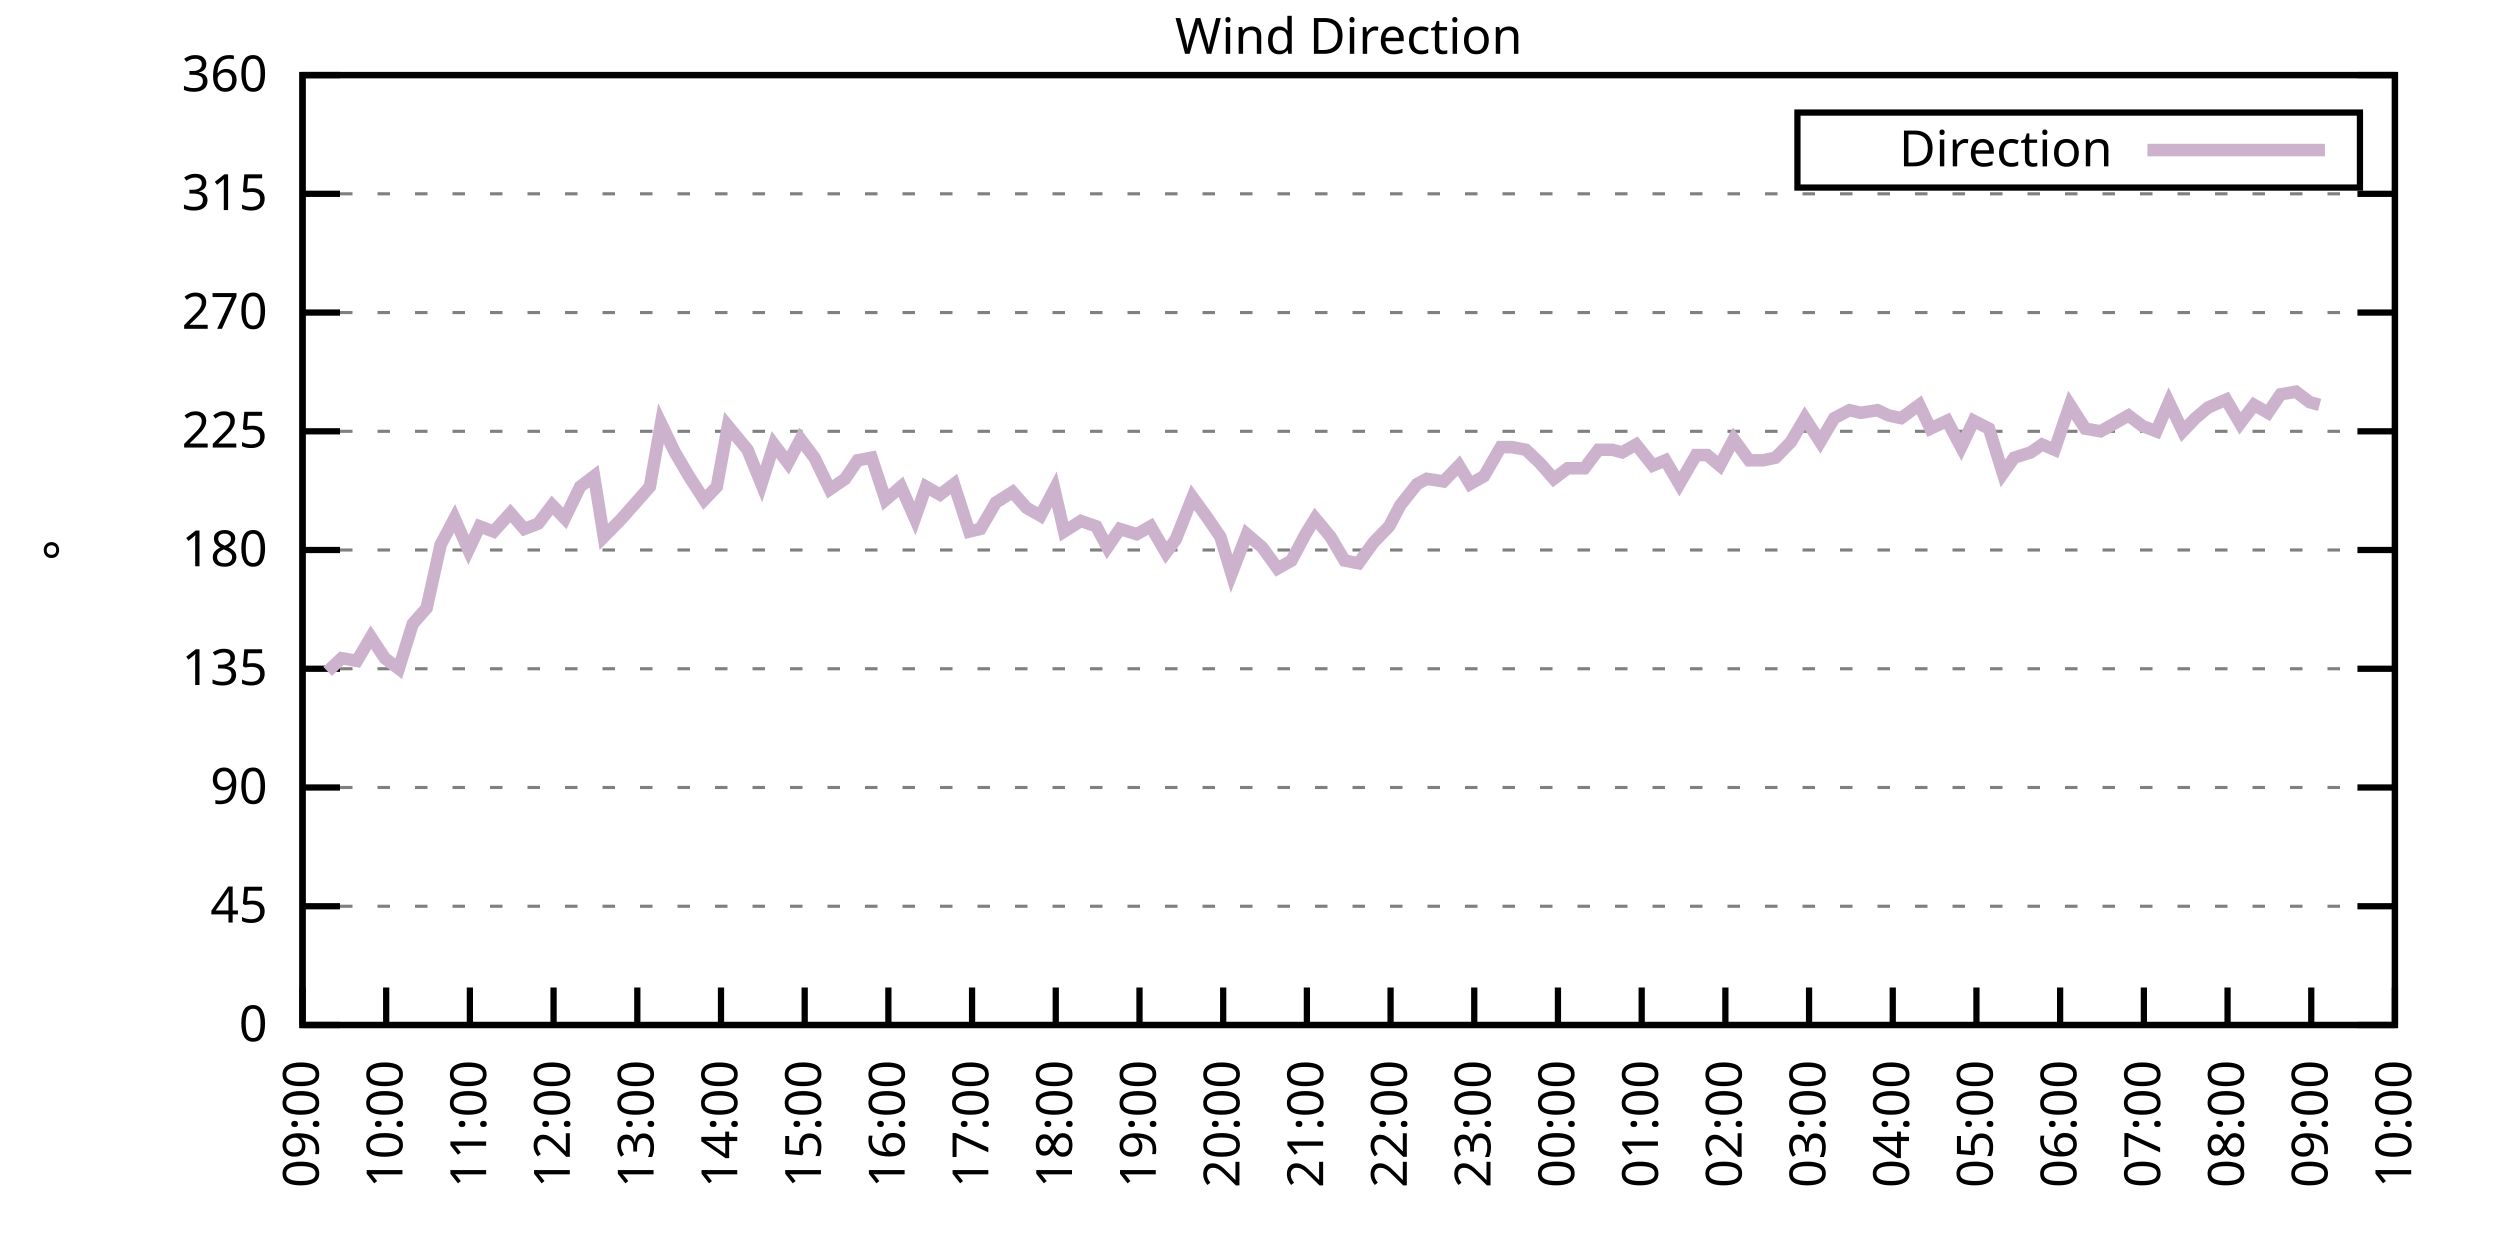
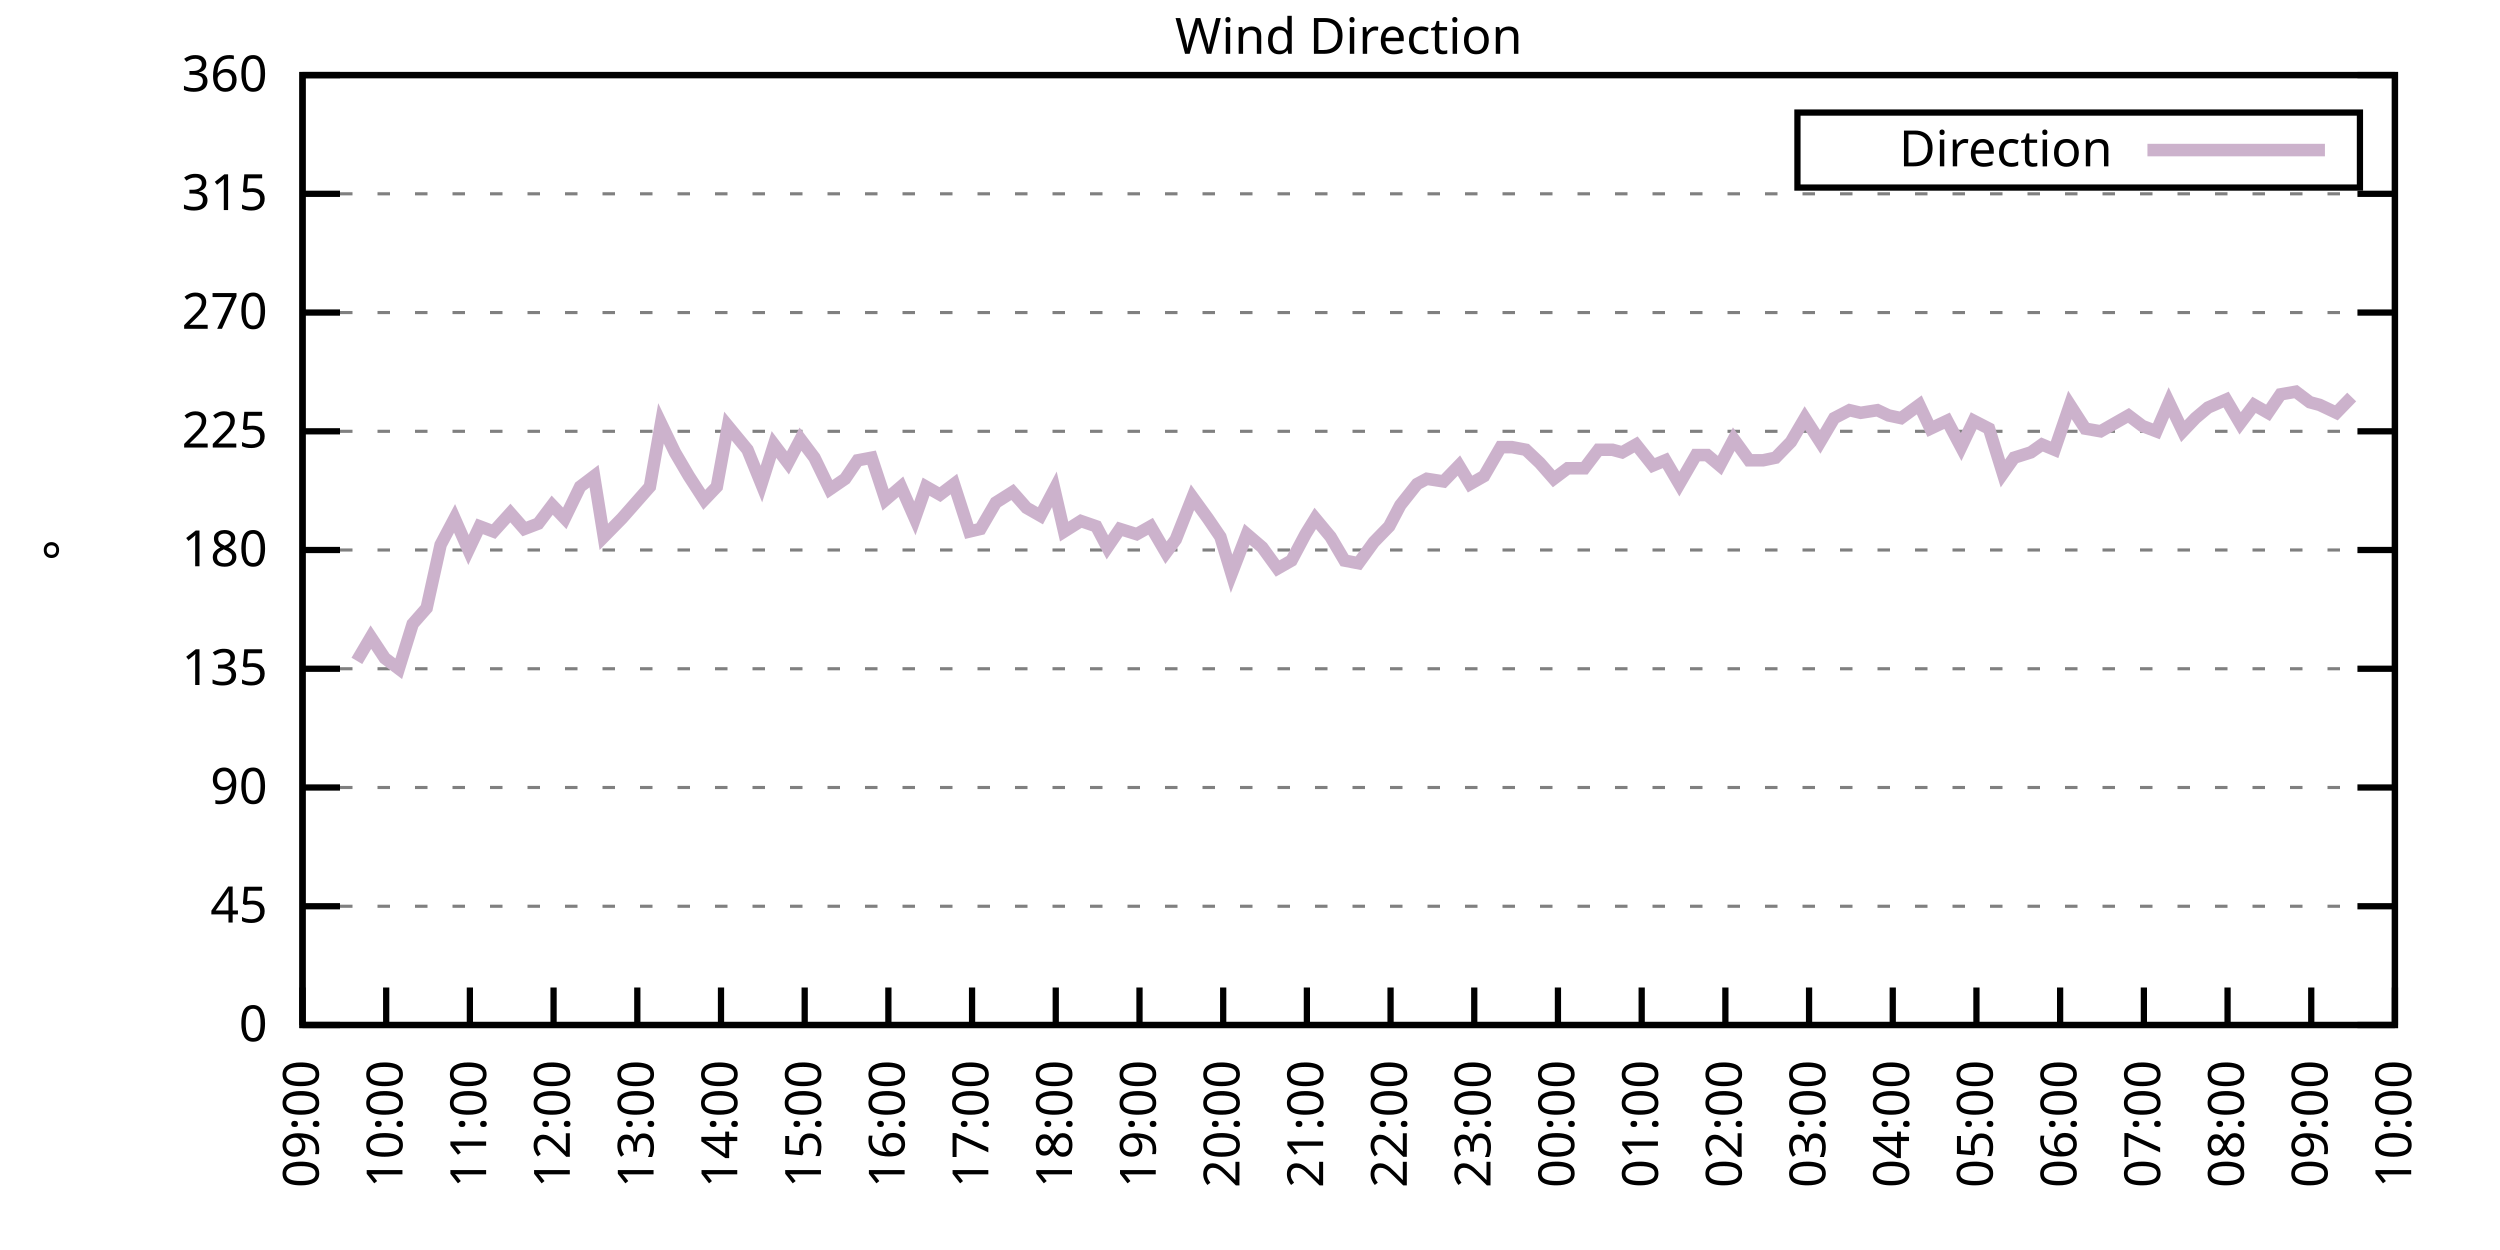
<svg xmlns="http://www.w3.org/2000/svg" xmlns:xlink="http://www.w3.org/1999/xlink" width="400" height="200" viewBox="0 0 400 200">
  <g id="gnuplot_canvas">
    <rect x="0" y="0" width="400" height="200" fill="none" />
    <defs>
      <circle id="gpDot" r="0.5" stroke-width="0.5" stroke="currentColor" />
      <path id="gpPt0" stroke-width="0.333" stroke="currentColor" d="M-1,0 h2 M0,-1 v2" />
      <path id="gpPt1" stroke-width="0.333" stroke="currentColor" d="M-1,-1 L1,1 M1,-1 L-1,1" />
      <path id="gpPt2" stroke-width="0.333" stroke="currentColor" d="M-1,0 L1,0 M0,-1 L0,1 M-1,-1 L1,1 M-1,1 L1,-1" />
      <rect id="gpPt3" stroke-width="0.333" stroke="currentColor" x="-1" y="-1" width="2" height="2" />
      <rect id="gpPt4" stroke-width="0.333" stroke="currentColor" fill="currentColor" x="-1" y="-1" width="2" height="2" />
      <circle id="gpPt5" stroke-width="0.333" stroke="currentColor" cx="0" cy="0" r="1" />
      <use xlink:href="#gpPt5" id="gpPt6" fill="currentColor" stroke="none" />
      <path id="gpPt7" stroke-width="0.333" stroke="currentColor" d="M0,-1.33 L-1.33,0.67 L1.33,0.67 z" />
      <use xlink:href="#gpPt7" id="gpPt8" fill="currentColor" stroke="none" />
      <use xlink:href="#gpPt7" id="gpPt9" stroke="currentColor" transform="rotate(180)" />
      <use xlink:href="#gpPt9" id="gpPt10" fill="currentColor" stroke="none" />
      <use xlink:href="#gpPt3" id="gpPt11" stroke="currentColor" transform="rotate(45)" />
      <use xlink:href="#gpPt11" id="gpPt12" fill="currentColor" stroke="none" />
      <path id="gpPt13" stroke-width="0.333" stroke="currentColor" d="M0,1.330 L1.265,0.411 L0.782,-1.067 L-0.782,-1.076 L-1.265,0.411 z" />
      <use xlink:href="#gpPt13" id="gpPt14" fill="currentColor" stroke="none" />
      <filter id="textbox" filterUnits="objectBoundingBox" x="0" y="0" height="1" width="1">
        <feFlood flood-color="white" flood-opacity="1" result="bgnd" />
        <feComposite in="SourceGraphic" in2="bgnd" operator="atop" />
      </filter>
      <filter id="greybox" filterUnits="objectBoundingBox" x="0" y="0" height="1" width="1">
        <feFlood flood-color="lightgrey" flood-opacity="1" result="grey" />
        <feComposite in="SourceGraphic" in2="grey" operator="atop" />
      </filter>
    </defs>
    <g fill="none" color="white" stroke="currentColor" stroke-width="1.00" stroke-linecap="butt" stroke-linejoin="miter">
</g>
    <g fill="none" color="black" stroke="currentColor" stroke-width="1.00" stroke-linecap="butt" stroke-linejoin="miter">
      <g stroke="none" shape-rendering="crispEdges">
        <polygon fill="rgb(255, 255, 255)" points="48.40,164.00 383.18,164.00 383.18,12.02 48.40,12.02 " />
      </g>
    </g>
    <g fill="none" color="black" stroke="currentColor" stroke-width="1.00" stroke-linecap="butt" stroke-linejoin="miter">
</g>
    <g fill="none" color="black" stroke="black" stroke-width="0.50" stroke-linecap="butt" stroke-linejoin="miter">
</g>
    <g fill="none" color="gray" stroke="currentColor" stroke-width="0.50" stroke-linecap="butt" stroke-linejoin="miter">
      <path stroke="gray" stroke-dasharray="2,4" class="gridline" d="M48.40,164.00 L383.19,164.00  " />
    </g>
    <g fill="none" color="gray" stroke="gray" stroke-width="1.00" stroke-linecap="butt" stroke-linejoin="miter">
</g>
    <g fill="none" color="black" stroke="currentColor" stroke-width="1.00" stroke-linecap="butt" stroke-linejoin="miter">
      <path stroke="black" d="M48.40,164.00 L54.40,164.00 M383.19,164.00 L377.19,164.00  " />
      <g transform="translate(42.80,166.60)" stroke="none" fill="black" font-family="Sans" font-size="8.00" text-anchor="end">
        <text>
          <tspan font-family="Sans"> 0</tspan>
        </text>
      </g>
    </g>
    <g fill="none" color="black" stroke="currentColor" stroke-width="1.00" stroke-linecap="butt" stroke-linejoin="miter">
</g>
    <g fill="none" color="black" stroke="black" stroke-width="0.50" stroke-linecap="butt" stroke-linejoin="miter">
</g>
    <g fill="none" color="gray" stroke="currentColor" stroke-width="0.50" stroke-linecap="butt" stroke-linejoin="miter">
      <path stroke="gray" stroke-dasharray="2,4" class="gridline" d="M48.40,145.00 L383.19,145.00  " />
    </g>
    <g fill="none" color="gray" stroke="gray" stroke-width="1.00" stroke-linecap="butt" stroke-linejoin="miter">
</g>
    <g fill="none" color="black" stroke="currentColor" stroke-width="1.00" stroke-linecap="butt" stroke-linejoin="miter">
      <path stroke="black" d="M48.40,145.00 L54.40,145.00 M383.19,145.00 L377.19,145.00  " />
      <g transform="translate(42.80,147.60)" stroke="none" fill="black" font-family="Sans" font-size="8.00" text-anchor="end">
        <text>
          <tspan font-family="Sans"> 45</tspan>
        </text>
      </g>
    </g>
    <g fill="none" color="black" stroke="currentColor" stroke-width="1.00" stroke-linecap="butt" stroke-linejoin="miter">
</g>
    <g fill="none" color="black" stroke="black" stroke-width="0.50" stroke-linecap="butt" stroke-linejoin="miter">
</g>
    <g fill="none" color="gray" stroke="currentColor" stroke-width="0.50" stroke-linecap="butt" stroke-linejoin="miter">
      <path stroke="gray" stroke-dasharray="2,4" class="gridline" d="M48.40,126.00 L383.19,126.00  " />
    </g>
    <g fill="none" color="gray" stroke="gray" stroke-width="1.00" stroke-linecap="butt" stroke-linejoin="miter">
</g>
    <g fill="none" color="black" stroke="currentColor" stroke-width="1.00" stroke-linecap="butt" stroke-linejoin="miter">
      <path stroke="black" d="M48.40,126.00 L54.40,126.00 M383.19,126.00 L377.19,126.00  " />
      <g transform="translate(42.80,128.60)" stroke="none" fill="black" font-family="Sans" font-size="8.00" text-anchor="end">
        <text>
          <tspan font-family="Sans"> 90</tspan>
        </text>
      </g>
    </g>
    <g fill="none" color="black" stroke="currentColor" stroke-width="1.00" stroke-linecap="butt" stroke-linejoin="miter">
</g>
    <g fill="none" color="black" stroke="black" stroke-width="0.50" stroke-linecap="butt" stroke-linejoin="miter">
</g>
    <g fill="none" color="gray" stroke="currentColor" stroke-width="0.50" stroke-linecap="butt" stroke-linejoin="miter">
      <path stroke="gray" stroke-dasharray="2,4" class="gridline" d="M48.40,107.00 L383.19,107.00  " />
    </g>
    <g fill="none" color="gray" stroke="gray" stroke-width="1.00" stroke-linecap="butt" stroke-linejoin="miter">
</g>
    <g fill="none" color="black" stroke="currentColor" stroke-width="1.00" stroke-linecap="butt" stroke-linejoin="miter">
      <path stroke="black" d="M48.40,107.00 L54.40,107.00 M383.19,107.00 L377.19,107.00  " />
      <g transform="translate(42.80,109.60)" stroke="none" fill="black" font-family="Sans" font-size="8.00" text-anchor="end">
        <text>
          <tspan font-family="Sans"> 135</tspan>
        </text>
      </g>
    </g>
    <g fill="none" color="black" stroke="currentColor" stroke-width="1.00" stroke-linecap="butt" stroke-linejoin="miter">
</g>
    <g fill="none" color="black" stroke="black" stroke-width="0.50" stroke-linecap="butt" stroke-linejoin="miter">
</g>
    <g fill="none" color="gray" stroke="currentColor" stroke-width="0.50" stroke-linecap="butt" stroke-linejoin="miter">
      <path stroke="gray" stroke-dasharray="2,4" class="gridline" d="M48.40,88.00 L383.19,88.00  " />
    </g>
    <g fill="none" color="gray" stroke="gray" stroke-width="1.00" stroke-linecap="butt" stroke-linejoin="miter">
</g>
    <g fill="none" color="black" stroke="currentColor" stroke-width="1.00" stroke-linecap="butt" stroke-linejoin="miter">
      <path stroke="black" d="M48.40,88.00 L54.40,88.00 M383.19,88.00 L377.19,88.00  " />
      <g transform="translate(42.80,90.60)" stroke="none" fill="black" font-family="Sans" font-size="8.00" text-anchor="end">
        <text>
          <tspan font-family="Sans"> 180</tspan>
        </text>
      </g>
    </g>
    <g fill="none" color="black" stroke="currentColor" stroke-width="1.00" stroke-linecap="butt" stroke-linejoin="miter">
</g>
    <g fill="none" color="black" stroke="black" stroke-width="0.50" stroke-linecap="butt" stroke-linejoin="miter">
</g>
    <g fill="none" color="gray" stroke="currentColor" stroke-width="0.50" stroke-linecap="butt" stroke-linejoin="miter">
      <path stroke="gray" stroke-dasharray="2,4" class="gridline" d="M48.40,69.01 L383.19,69.01  " />
    </g>
    <g fill="none" color="gray" stroke="gray" stroke-width="1.00" stroke-linecap="butt" stroke-linejoin="miter">
</g>
    <g fill="none" color="black" stroke="currentColor" stroke-width="1.00" stroke-linecap="butt" stroke-linejoin="miter">
      <path stroke="black" d="M48.40,69.01 L54.40,69.01 M383.19,69.01 L377.19,69.01  " />
      <g transform="translate(42.80,71.61)" stroke="none" fill="black" font-family="Sans" font-size="8.00" text-anchor="end">
        <text>
          <tspan font-family="Sans"> 225</tspan>
        </text>
      </g>
    </g>
    <g fill="none" color="black" stroke="currentColor" stroke-width="1.00" stroke-linecap="butt" stroke-linejoin="miter">
</g>
    <g fill="none" color="black" stroke="black" stroke-width="0.50" stroke-linecap="butt" stroke-linejoin="miter">
</g>
    <g fill="none" color="gray" stroke="currentColor" stroke-width="0.50" stroke-linecap="butt" stroke-linejoin="miter">
      <path stroke="gray" stroke-dasharray="2,4" class="gridline" d="M48.40,50.01 L383.19,50.01  " />
    </g>
    <g fill="none" color="gray" stroke="gray" stroke-width="1.00" stroke-linecap="butt" stroke-linejoin="miter">
</g>
    <g fill="none" color="black" stroke="currentColor" stroke-width="1.00" stroke-linecap="butt" stroke-linejoin="miter">
      <path stroke="black" d="M48.40,50.01 L54.40,50.01 M383.19,50.01 L377.19,50.01  " />
      <g transform="translate(42.80,52.61)" stroke="none" fill="black" font-family="Sans" font-size="8.00" text-anchor="end">
        <text>
          <tspan font-family="Sans"> 270</tspan>
        </text>
      </g>
    </g>
    <g fill="none" color="black" stroke="currentColor" stroke-width="1.00" stroke-linecap="butt" stroke-linejoin="miter">
</g>
    <g fill="none" color="black" stroke="black" stroke-width="0.50" stroke-linecap="butt" stroke-linejoin="miter">
</g>
    <g fill="none" color="gray" stroke="currentColor" stroke-width="0.50" stroke-linecap="butt" stroke-linejoin="miter">
      <path stroke="gray" stroke-dasharray="2,4" class="gridline" d="M48.40,31.01 L383.19,31.01  " />
    </g>
    <g fill="none" color="gray" stroke="gray" stroke-width="1.00" stroke-linecap="butt" stroke-linejoin="miter">
</g>
    <g fill="none" color="black" stroke="currentColor" stroke-width="1.00" stroke-linecap="butt" stroke-linejoin="miter">
      <path stroke="black" d="M48.40,31.01 L54.40,31.01 M383.19,31.01 L377.19,31.01  " />
      <g transform="translate(42.80,33.61)" stroke="none" fill="black" font-family="Sans" font-size="8.00" text-anchor="end">
        <text>
          <tspan font-family="Sans"> 315</tspan>
        </text>
      </g>
    </g>
    <g fill="none" color="black" stroke="currentColor" stroke-width="1.00" stroke-linecap="butt" stroke-linejoin="miter">
</g>
    <g fill="none" color="black" stroke="black" stroke-width="0.50" stroke-linecap="butt" stroke-linejoin="miter">
</g>
    <g fill="none" color="gray" stroke="currentColor" stroke-width="0.50" stroke-linecap="butt" stroke-linejoin="miter">
      <path stroke="gray" stroke-dasharray="2,4" class="gridline" d="M48.40,12.01 L383.19,12.01  " />
    </g>
    <g fill="none" color="gray" stroke="gray" stroke-width="1.00" stroke-linecap="butt" stroke-linejoin="miter">
</g>
    <g fill="none" color="black" stroke="currentColor" stroke-width="1.00" stroke-linecap="butt" stroke-linejoin="miter">
      <path stroke="black" d="M48.40,12.01 L54.40,12.01 M383.19,12.01 L377.19,12.01  " />
      <g transform="translate(42.80,14.61)" stroke="none" fill="black" font-family="Sans" font-size="8.00" text-anchor="end">
        <text>
          <tspan font-family="Sans"> 360</tspan>
        </text>
      </g>
    </g>
    <g fill="none" color="black" stroke="currentColor" stroke-width="1.00" stroke-linecap="butt" stroke-linejoin="miter">
      <path stroke="black" d="M48.40,164.00 L48.40,158.00  " />
      <g transform="translate(51.00,169.60) rotate(270.00)" stroke="none" fill="black" font-family="Sans" font-size="8.00" text-anchor="end">
        <text>
          <tspan font-family="Sans">09:00</tspan>
        </text>
      </g>
    </g>
    <g fill="none" color="black" stroke="currentColor" stroke-width="1.00" stroke-linecap="butt" stroke-linejoin="miter">
      <path stroke="black" d="M61.79,164.00 L61.79,158.00  " />
      <g transform="translate(64.39,169.60) rotate(270.00)" stroke="none" fill="black" font-family="Sans" font-size="8.00" text-anchor="end">
        <text>
          <tspan font-family="Sans">10:00</tspan>
        </text>
      </g>
    </g>
    <g fill="none" color="black" stroke="currentColor" stroke-width="1.00" stroke-linecap="butt" stroke-linejoin="miter">
      <path stroke="black" d="M75.18,164.00 L75.18,158.00  " />
      <g transform="translate(77.78,169.60) rotate(270.00)" stroke="none" fill="black" font-family="Sans" font-size="8.00" text-anchor="end">
        <text>
          <tspan font-family="Sans">11:00</tspan>
        </text>
      </g>
    </g>
    <g fill="none" color="black" stroke="currentColor" stroke-width="1.00" stroke-linecap="butt" stroke-linejoin="miter">
      <path stroke="black" d="M88.57,164.00 L88.57,158.00  " />
      <g transform="translate(91.17,169.60) rotate(270.00)" stroke="none" fill="black" font-family="Sans" font-size="8.00" text-anchor="end">
        <text>
          <tspan font-family="Sans">12:00</tspan>
        </text>
      </g>
    </g>
    <g fill="none" color="black" stroke="currentColor" stroke-width="1.00" stroke-linecap="butt" stroke-linejoin="miter">
      <path stroke="black" d="M101.97,164.00 L101.97,158.00  " />
      <g transform="translate(104.57,169.60) rotate(270.00)" stroke="none" fill="black" font-family="Sans" font-size="8.00" text-anchor="end">
        <text>
          <tspan font-family="Sans">13:00</tspan>
        </text>
      </g>
    </g>
    <g fill="none" color="black" stroke="currentColor" stroke-width="1.00" stroke-linecap="butt" stroke-linejoin="miter">
      <path stroke="black" d="M115.36,164.00 L115.36,158.00  " />
      <g transform="translate(117.96,169.60) rotate(270.00)" stroke="none" fill="black" font-family="Sans" font-size="8.00" text-anchor="end">
        <text>
          <tspan font-family="Sans">14:00</tspan>
        </text>
      </g>
    </g>
    <g fill="none" color="black" stroke="currentColor" stroke-width="1.00" stroke-linecap="butt" stroke-linejoin="miter">
      <path stroke="black" d="M128.75,164.00 L128.75,158.00  " />
      <g transform="translate(131.35,169.60) rotate(270.00)" stroke="none" fill="black" font-family="Sans" font-size="8.00" text-anchor="end">
        <text>
          <tspan font-family="Sans">15:00</tspan>
        </text>
      </g>
    </g>
    <g fill="none" color="black" stroke="currentColor" stroke-width="1.00" stroke-linecap="butt" stroke-linejoin="miter">
      <path stroke="black" d="M142.14,164.00 L142.14,158.00  " />
      <g transform="translate(144.74,169.60) rotate(270.00)" stroke="none" fill="black" font-family="Sans" font-size="8.00" text-anchor="end">
        <text>
          <tspan font-family="Sans">16:00</tspan>
        </text>
      </g>
    </g>
    <g fill="none" color="black" stroke="currentColor" stroke-width="1.00" stroke-linecap="butt" stroke-linejoin="miter">
      <path stroke="black" d="M155.53,164.00 L155.53,158.00  " />
      <g transform="translate(158.13,169.60) rotate(270.00)" stroke="none" fill="black" font-family="Sans" font-size="8.00" text-anchor="end">
        <text>
          <tspan font-family="Sans">17:00</tspan>
        </text>
      </g>
    </g>
    <g fill="none" color="black" stroke="currentColor" stroke-width="1.00" stroke-linecap="butt" stroke-linejoin="miter">
      <path stroke="black" d="M168.92,164.00 L168.92,158.00  " />
      <g transform="translate(171.52,169.60) rotate(270.00)" stroke="none" fill="black" font-family="Sans" font-size="8.00" text-anchor="end">
        <text>
          <tspan font-family="Sans">18:00</tspan>
        </text>
      </g>
    </g>
    <g fill="none" color="black" stroke="currentColor" stroke-width="1.00" stroke-linecap="butt" stroke-linejoin="miter">
      <path stroke="black" d="M182.32,164.00 L182.32,158.00  " />
      <g transform="translate(184.92,169.60) rotate(270.00)" stroke="none" fill="black" font-family="Sans" font-size="8.00" text-anchor="end">
        <text>
          <tspan font-family="Sans">19:00</tspan>
        </text>
      </g>
    </g>
    <g fill="none" color="black" stroke="currentColor" stroke-width="1.00" stroke-linecap="butt" stroke-linejoin="miter">
      <path stroke="black" d="M195.71,164.00 L195.71,158.00  " />
      <g transform="translate(198.31,169.60) rotate(270.00)" stroke="none" fill="black" font-family="Sans" font-size="8.00" text-anchor="end">
        <text>
          <tspan font-family="Sans">20:00</tspan>
        </text>
      </g>
    </g>
    <g fill="none" color="black" stroke="currentColor" stroke-width="1.00" stroke-linecap="butt" stroke-linejoin="miter">
      <path stroke="black" d="M209.10,164.00 L209.10,158.00  " />
      <g transform="translate(211.70,169.60) rotate(270.00)" stroke="none" fill="black" font-family="Sans" font-size="8.00" text-anchor="end">
        <text>
          <tspan font-family="Sans">21:00</tspan>
        </text>
      </g>
    </g>
    <g fill="none" color="black" stroke="currentColor" stroke-width="1.00" stroke-linecap="butt" stroke-linejoin="miter">
      <path stroke="black" d="M222.49,164.00 L222.49,158.00  " />
      <g transform="translate(225.09,169.60) rotate(270.00)" stroke="none" fill="black" font-family="Sans" font-size="8.00" text-anchor="end">
        <text>
          <tspan font-family="Sans">22:00</tspan>
        </text>
      </g>
    </g>
    <g fill="none" color="black" stroke="currentColor" stroke-width="1.00" stroke-linecap="butt" stroke-linejoin="miter">
      <path stroke="black" d="M235.88,164.00 L235.88,158.00  " />
      <g transform="translate(238.48,169.60) rotate(270.00)" stroke="none" fill="black" font-family="Sans" font-size="8.00" text-anchor="end">
        <text>
          <tspan font-family="Sans">23:00</tspan>
        </text>
      </g>
    </g>
    <g fill="none" color="black" stroke="currentColor" stroke-width="1.00" stroke-linecap="butt" stroke-linejoin="miter">
      <path stroke="black" d="M249.27,164.00 L249.27,158.00  " />
      <g transform="translate(251.87,169.60) rotate(270.00)" stroke="none" fill="black" font-family="Sans" font-size="8.00" text-anchor="end">
        <text>
          <tspan font-family="Sans">00:00</tspan>
        </text>
      </g>
    </g>
    <g fill="none" color="black" stroke="currentColor" stroke-width="1.00" stroke-linecap="butt" stroke-linejoin="miter">
      <path stroke="black" d="M262.67,164.00 L262.67,158.00  " />
      <g transform="translate(265.27,169.60) rotate(270.00)" stroke="none" fill="black" font-family="Sans" font-size="8.00" text-anchor="end">
        <text>
          <tspan font-family="Sans">01:00</tspan>
        </text>
      </g>
    </g>
    <g fill="none" color="black" stroke="currentColor" stroke-width="1.00" stroke-linecap="butt" stroke-linejoin="miter">
      <path stroke="black" d="M276.06,164.00 L276.06,158.00  " />
      <g transform="translate(278.66,169.60) rotate(270.00)" stroke="none" fill="black" font-family="Sans" font-size="8.00" text-anchor="end">
        <text>
          <tspan font-family="Sans">02:00</tspan>
        </text>
      </g>
    </g>
    <g fill="none" color="black" stroke="currentColor" stroke-width="1.00" stroke-linecap="butt" stroke-linejoin="miter">
      <path stroke="black" d="M289.45,164.00 L289.45,158.00  " />
      <g transform="translate(292.05,169.60) rotate(270.00)" stroke="none" fill="black" font-family="Sans" font-size="8.00" text-anchor="end">
        <text>
          <tspan font-family="Sans">03:00</tspan>
        </text>
      </g>
    </g>
    <g fill="none" color="black" stroke="currentColor" stroke-width="1.00" stroke-linecap="butt" stroke-linejoin="miter">
      <path stroke="black" d="M302.84,164.00 L302.84,158.00  " />
      <g transform="translate(305.44,169.60) rotate(270.00)" stroke="none" fill="black" font-family="Sans" font-size="8.00" text-anchor="end">
        <text>
          <tspan font-family="Sans">04:00</tspan>
        </text>
      </g>
    </g>
    <g fill="none" color="black" stroke="currentColor" stroke-width="1.00" stroke-linecap="butt" stroke-linejoin="miter">
      <path stroke="black" d="M316.23,164.00 L316.23,158.00  " />
      <g transform="translate(318.83,169.60) rotate(270.00)" stroke="none" fill="black" font-family="Sans" font-size="8.00" text-anchor="end">
        <text>
          <tspan font-family="Sans">05:00</tspan>
        </text>
      </g>
    </g>
    <g fill="none" color="black" stroke="currentColor" stroke-width="1.00" stroke-linecap="butt" stroke-linejoin="miter">
      <path stroke="black" d="M329.62,164.00 L329.62,158.00  " />
      <g transform="translate(332.22,169.60) rotate(270.00)" stroke="none" fill="black" font-family="Sans" font-size="8.00" text-anchor="end">
        <text>
          <tspan font-family="Sans">06:00</tspan>
        </text>
      </g>
    </g>
    <g fill="none" color="black" stroke="currentColor" stroke-width="1.00" stroke-linecap="butt" stroke-linejoin="miter">
      <path stroke="black" d="M343.02,164.00 L343.02,158.00  " />
      <g transform="translate(345.62,169.60) rotate(270.00)" stroke="none" fill="black" font-family="Sans" font-size="8.00" text-anchor="end">
        <text>
          <tspan font-family="Sans">07:00</tspan>
        </text>
      </g>
    </g>
    <g fill="none" color="black" stroke="currentColor" stroke-width="1.00" stroke-linecap="butt" stroke-linejoin="miter">
      <path stroke="black" d="M356.41,164.00 L356.41,158.00  " />
      <g transform="translate(359.01,169.60) rotate(270.00)" stroke="none" fill="black" font-family="Sans" font-size="8.00" text-anchor="end">
        <text>
          <tspan font-family="Sans">08:00</tspan>
        </text>
      </g>
    </g>
    <g fill="none" color="black" stroke="currentColor" stroke-width="1.00" stroke-linecap="butt" stroke-linejoin="miter">
      <path stroke="black" d="M369.80,164.00 L369.80,158.00  " />
      <g transform="translate(372.40,169.60) rotate(270.00)" stroke="none" fill="black" font-family="Sans" font-size="8.00" text-anchor="end">
        <text>
          <tspan font-family="Sans">09:00</tspan>
        </text>
      </g>
    </g>
    <g fill="none" color="black" stroke="currentColor" stroke-width="1.00" stroke-linecap="butt" stroke-linejoin="miter">
      <path stroke="black" d="M383.19,164.00 L383.19,158.00  " />
      <g transform="translate(385.79,169.60) rotate(270.00)" stroke="none" fill="black" font-family="Sans" font-size="8.00" text-anchor="end">
        <text>
          <tspan font-family="Sans">10:00</tspan>
        </text>
      </g>
    </g>
    <g fill="none" color="black" stroke="currentColor" stroke-width="1.00" stroke-linecap="butt" stroke-linejoin="miter">
</g>
    <g fill="none" color="black" stroke="currentColor" stroke-width="1.00" stroke-linecap="butt" stroke-linejoin="miter">
      <path stroke="black" d="M48.40,12.01 L48.40,164.00 L383.19,164.00 L383.19,12.01 L48.40,12.01 Z  " />
    </g>
    <g fill="none" color="black" stroke="currentColor" stroke-width="1.00" stroke-linecap="butt" stroke-linejoin="miter">
</g>
    <g fill="none" color="black" stroke="currentColor" stroke-width="1.00" stroke-linecap="butt" stroke-linejoin="miter">
      <path stroke="black" d="M287.59,30.01 L287.59,18.01 L377.59,18.01 L377.59,30.01 L287.59,30.01 Z  " />
    </g>
    <g id="Wind_direction_plot_1">
      <g fill="none" color="white" stroke="black" stroke-width="2.00" stroke-linecap="butt" stroke-linejoin="miter">
</g>
      <g fill="none" color="black" stroke="currentColor" stroke-width="2.00" stroke-linecap="butt" stroke-linejoin="miter">
        <g transform="translate(337.99,26.61)" stroke="none" fill="black" font-family="Sans" font-size="8.00" text-anchor="end">
          <text>
            <tspan font-family="Sans">Direction</tspan>
          </text>
        </g>
      </g>
      <g fill="none" color="black" stroke="currentColor" stroke-width="2.00" stroke-linecap="butt" stroke-linejoin="miter">
-         <path stroke="rgb(204, 178, 204)" d="M343.59,24.01 L371.99,24.01 M52.42,107.43 L54.65,105.31 L57.10,105.74 L59.34,101.94 L61.57,105.31 L63.80,107.00   L66.03,99.83 L68.26,97.29 L70.50,87.16 L72.73,82.94 L74.96,88.00 L76.75,84.21 L78.98,85.05 L81.66,82.09   L83.89,84.63 L86.12,83.78 L88.35,80.83 L90.36,82.94 L92.82,77.87 L95.05,76.18 L96.61,85.89 L99.51,82.94   L103.98,77.87 L105.76,67.74 L107.99,72.38 L110.22,76.18 L112.68,79.98 L114.69,77.87 L116.47,68.16 L119.60,71.96   L121.83,77.45 L123.84,71.12 L126.07,74.07 L128.08,70.27 L130.31,73.23 L132.77,78.29 L135.22,76.61 L137.23,73.65   L139.46,73.23 L141.69,79.98 L144.15,77.87 L146.38,82.94 L148.17,77.87 L150.40,79.14 L152.63,77.45 L155.09,85.05   L156.87,84.63 L159.33,80.41 L162.01,78.72 L164.24,81.25 L166.47,82.52 L168.70,78.29 L170.26,85.05 L172.94,83.36   L175.40,84.21 L177.18,87.58 L179.19,84.63 L181.87,85.47 L184.10,84.21 L186.56,88.43 L188.12,86.32 L190.80,79.56   L193.25,82.94 L195.26,85.89 L197.05,91.80 L199.50,85.47 L201.96,87.58 L204.41,90.96 L206.64,89.69 L208.88,85.47   L210.44,82.94 L212.89,85.89 L215.13,89.69 L217.36,90.12 L219.81,86.74 L222.27,84.21 L224.05,80.83 L226.73,77.45   L228.29,76.61 L230.97,77.03 L233.43,74.49 L235.21,77.45 L237.44,76.18 L240.12,71.54 L241.91,71.54 L244.14,71.96   L246.37,74.07 L248.60,76.61 L250.84,74.92 L253.51,74.92 L255.75,71.96 L257.98,71.96 L259.54,72.38 L261.77,71.12   L264.45,74.49 L266.46,73.65 L268.69,77.45 L271.37,72.81 L273.16,72.81 L275.16,74.49 L277.40,70.27 L279.85,73.65   L282.08,73.65 L284.09,73.23 L286.55,70.70 L288.78,66.90 L291.23,70.70 L293.47,66.90 L295.92,65.63 L297.71,66.05   L300.39,65.63 L302.17,66.47 L304.18,66.90 L307.08,64.78 L308.87,68.58 L311.54,67.32 L313.78,71.54 L315.79,67.32   L318.24,68.58 L320.47,75.76 L322.26,73.23 L324.94,72.38 L326.72,71.12 L328.73,71.96 L331.19,64.78 L333.64,68.58   L336.10,69.01 L338.33,67.74 L340.56,66.47 L342.79,68.16 L345.02,69.01 L347.03,64.36 L349.26,69.01 L351.27,66.90   L353.28,65.21 L356.18,63.94 L358.42,67.74 L360.65,64.78 L362.88,66.05 L364.89,63.10 L367.34,62.67 L369.58,64.36   L371.14,64.78  " />
+         <path stroke="rgb(204, 178, 204)" d="M343.59,24.01 L371.99,24.01 M57.10,105.74 L59.34,101.94 L61.57,105.31 L63.80,107.00 L66.03,99.83 L68.26,97.29   L70.50,87.16 L72.73,82.94 L74.96,88.00 L76.75,84.21 L78.98,85.05 L81.66,82.09 L83.89,84.63 L86.12,83.78   L88.35,80.83 L90.36,82.94 L92.82,77.87 L95.05,76.18 L96.61,85.89 L99.51,82.94 L103.98,77.87 L105.76,67.74   L107.99,72.38 L110.22,76.18 L112.68,79.98 L114.69,77.87 L116.47,68.16 L119.60,71.96 L121.83,77.45 L123.84,71.12   L126.07,74.07 L128.08,70.27 L130.31,73.23 L132.77,78.29 L135.22,76.61 L137.23,73.65 L139.46,73.23 L141.69,79.98   L144.15,77.87 L146.38,82.94 L148.17,77.87 L150.40,79.14 L152.63,77.45 L155.09,85.05 L156.87,84.63 L159.33,80.41   L162.01,78.72 L164.24,81.25 L166.47,82.52 L168.70,78.29 L170.26,85.05 L172.94,83.36 L175.40,84.21 L177.18,87.58   L179.19,84.63 L181.87,85.47 L184.10,84.21 L186.56,88.43 L188.12,86.32 L190.80,79.56 L193.25,82.94 L195.26,85.89   L197.05,91.80 L199.50,85.47 L201.96,87.58 L204.41,90.96 L206.64,89.69 L208.88,85.47 L210.44,82.94 L212.89,85.89   L215.13,89.69 L217.36,90.12 L219.81,86.74 L222.27,84.21 L224.05,80.83 L226.73,77.45 L228.29,76.61 L230.97,77.03   L233.43,74.49 L235.21,77.45 L237.44,76.18 L240.12,71.54 L241.91,71.54 L244.14,71.96 L246.37,74.07 L248.60,76.61   L250.84,74.92 L253.51,74.92 L255.75,71.96 L257.98,71.96 L259.54,72.38 L261.77,71.12 L264.45,74.49 L266.46,73.65   L268.69,77.45 L271.37,72.81 L273.16,72.81 L275.16,74.49 L277.40,70.27 L279.85,73.65 L282.08,73.65 L284.09,73.23   L286.55,70.70 L288.78,66.90 L291.23,70.70 L293.47,66.90 L295.92,65.63 L297.71,66.05 L300.39,65.63 L302.17,66.47   L304.18,66.90 L307.08,64.78 L308.87,68.58 L311.54,67.32 L313.78,71.54 L315.79,67.32 L318.24,68.58 L320.47,75.76   L322.26,73.23 L324.94,72.38 L326.72,71.12 L328.73,71.96 L331.19,64.78 L333.64,68.58 L336.10,69.01 L338.33,67.74   L340.56,66.47 L342.79,68.16 L345.02,69.01 L347.03,64.36 L349.26,69.01 L351.27,66.90 L353.28,65.21 L356.18,63.94   L358.42,67.74 L360.65,64.78 L362.88,66.05 L364.89,63.10 L367.34,62.67 L369.58,64.36 L371.14,64.78 L373.82,66.05   L376.27,63.52  " />
      </g>
    </g>
    <g fill="none" color="black" stroke="currentColor" stroke-width="2.00" stroke-linecap="butt" stroke-linejoin="miter">
</g>
    <g fill="none" color="black" stroke="black" stroke-width="1.00" stroke-linecap="butt" stroke-linejoin="miter">
</g>
    <g fill="none" color="black" stroke="currentColor" stroke-width="1.00" stroke-linecap="butt" stroke-linejoin="miter">
      <path stroke="black" d="M48.40,12.01 L48.40,164.00 L383.19,164.00 L383.19,12.01 L48.40,12.01 Z  " />
      <g transform="translate(12.80,88.01) rotate(270.00)" stroke="none" fill="black" font-family="Sans" font-size="8.00" text-anchor="middle">
        <text>
          <tspan font-family="Sans">°</tspan>
        </text>
      </g>
    </g>
    <g fill="none" color="black" stroke="currentColor" stroke-width="1.00" stroke-linecap="butt" stroke-linejoin="miter">
</g>
    <g fill="none" color="black" stroke="currentColor" stroke-width="1.00" stroke-linecap="butt" stroke-linejoin="miter">
      <g transform="translate(215.79,8.61)" stroke="none" fill="black" font-family="Sans" font-size="8.00" text-anchor="middle">
        <text>
          <tspan font-family="Sans">Wind Direction</tspan>
        </text>
      </g>
    </g>
    <g fill="none" color="black" stroke="currentColor" stroke-width="1.00" stroke-linecap="butt" stroke-linejoin="miter">
</g>
  </g>
</svg>
